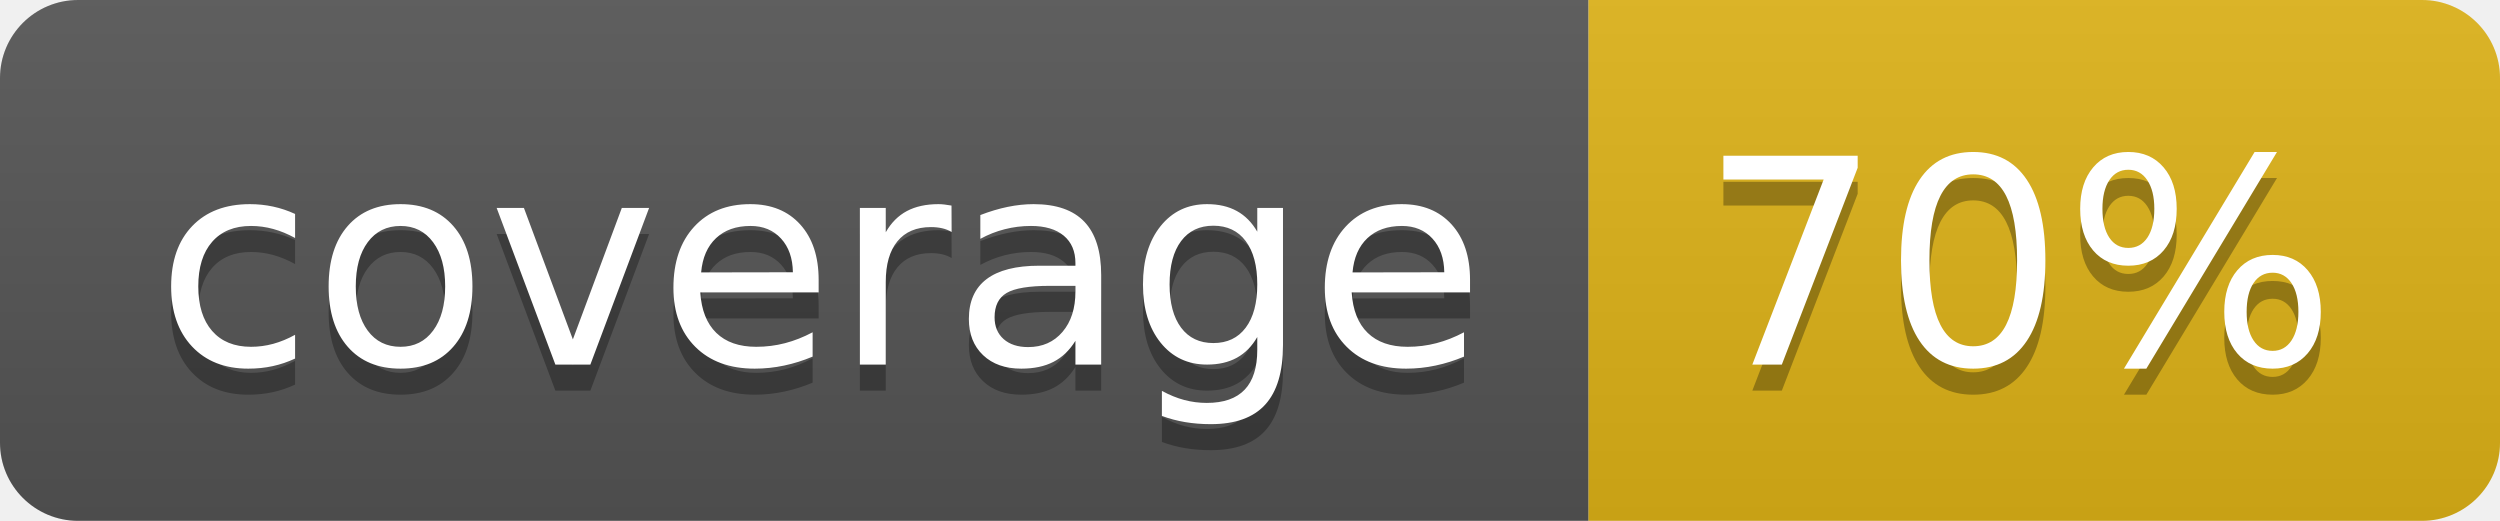
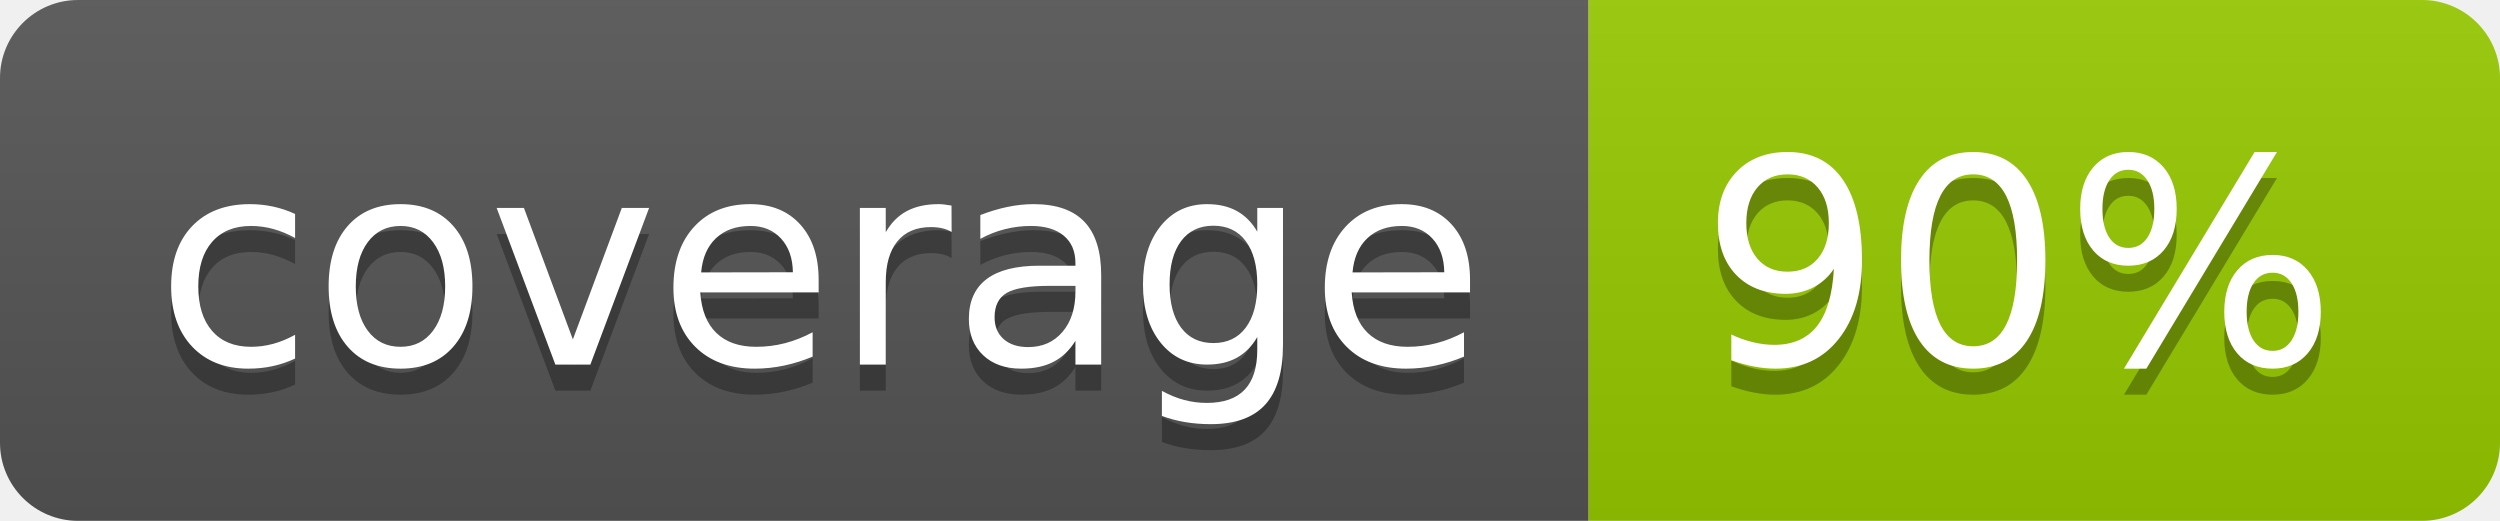
- <svg xmlns="http://www.w3.org/2000/svg" width="96" height="20" role="img" aria-label="coverage: 70%">
+ <svg xmlns="http://www.w3.org/2000/svg" width="96" height="20" role="img" aria-label="coverage: 90%">
  <linearGradient id="s" x2="0" y2="100%">
    <stop offset="0" stop-color="#bbb" stop-opacity=".1" />
    <stop offset="1" stop-opacity=".1" />
  </linearGradient>
  <clipPath id="r">
    <rect width="96" height="20" rx="3" fill="#fff" />
  </clipPath>
  <g clip-path="url(#r)">
    <rect width="61" height="20" fill="#555" />
-     <rect x="61" width="35" height="20" fill="#dfb317" />
+     <rect x="61" width="35" height="20" fill="#97ca00" />
    <rect width="96" height="20" fill="url(#s)" />
  </g>
  <g fill="#fff" text-anchor="middle" font-family="Verdana,Geneva,DejaVu Sans,sans-serif" text-rendering="geometricPrecision" font-size="110">
    <text aria-hidden="true" x="315" y="150" fill="#010101" fill-opacity=".3" transform="scale(.1)" textLength="510">coverage</text>
    <text x="315" y="140" transform="scale(.1)" fill="#fff" textLength="510">coverage</text>
-     <text aria-hidden="true" x="775" y="150" fill="#010101" fill-opacity=".3" transform="scale(.1)" textLength="245">70%</text>
-     <text x="775" y="140" transform="scale(.1)" fill="#fff" textLength="245">70%</text>
+     <text aria-hidden="true" x="775" y="150" fill="#010101" fill-opacity=".3" transform="scale(.1)" textLength="245">90%</text>
+     <text x="775" y="140" transform="scale(.1)" fill="#fff" textLength="245">90%</text>
  </g>
</svg>
